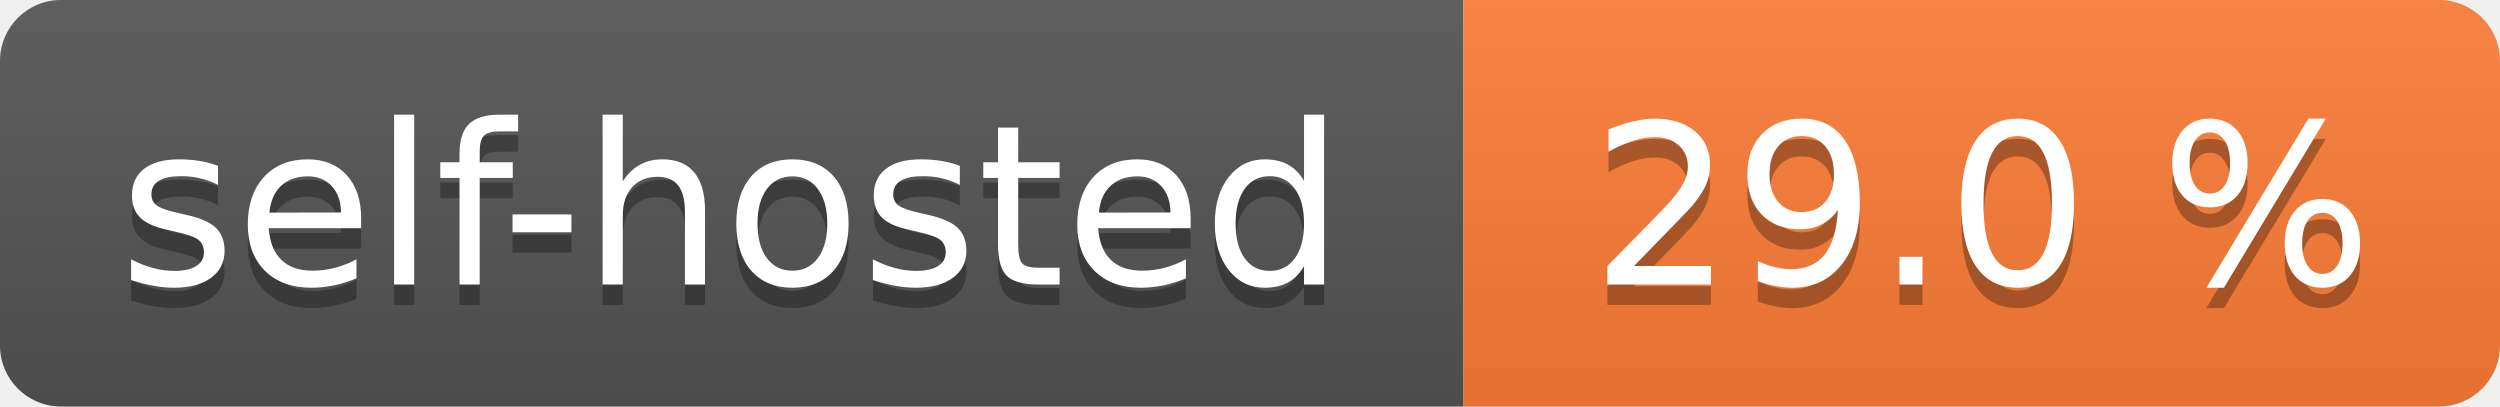
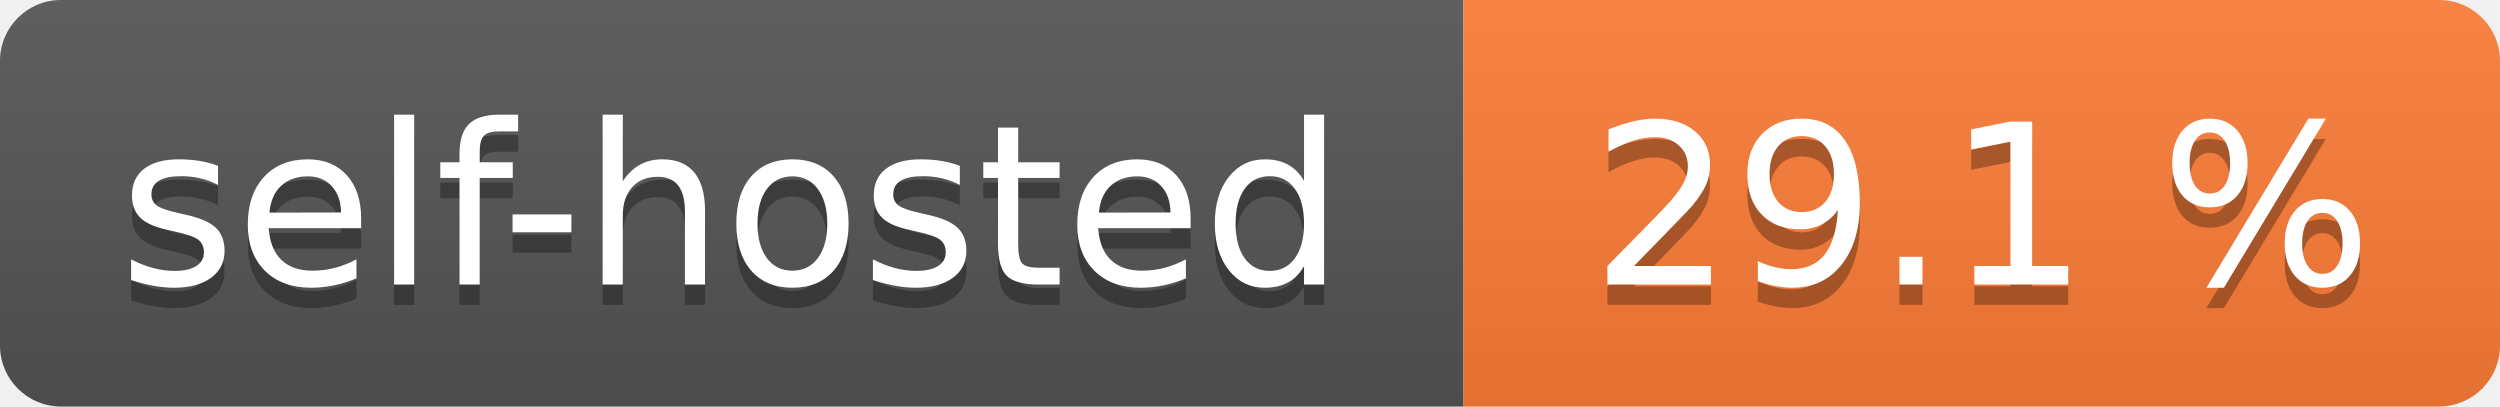
- <svg xmlns="http://www.w3.org/2000/svg" width="123" height="20" role="img" aria-label="self-hosted: 29.0 %">
+ <svg xmlns="http://www.w3.org/2000/svg" width="123" height="20" role="img" aria-label="self-hosted: 29.1 %">
  <linearGradient id="s" x2="0" y2="100%">
    <stop offset="0" stop-color="#bbb" stop-opacity=".1" />
    <stop offset="1" stop-opacity=".1" />
  </linearGradient>
  <clipPath id="r">
    <rect width="123" height="20" rx="3" fill="#fff" />
  </clipPath>
  <g clip-path="url(#r)">
    <rect width="72" height="20" fill="#555" />
    <rect x="72" width="51" height="20" fill="#fe7d37" />
    <rect width="123" height="20" fill="url(#s)" />
  </g>
  <g fill="#fff" text-anchor="middle" font-family="Verdana,Geneva,DejaVu Sans,sans-serif" text-rendering="geometricPrecision" font-size="110">
    <text aria-hidden="true" x="360.0" transform="scale(.1)" textLength="620" y="150" fill="#010101" fill-opacity=".3">self-hosted</text>
    <text x="360.0" transform="scale(.1)" textLength="620" y="140" fill="#fff">self-hosted</text>
-     <text aria-hidden="true" x="975.0" transform="scale(.1)" textLength="410" y="150" fill="#010101" fill-opacity=".3">29.0 %</text>
-     <text x="975.0" transform="scale(.1)" textLength="410" y="140" fill="#fff">29.0 %</text>
+     <text aria-hidden="true" x="975.0" transform="scale(.1)" textLength="410" y="150" fill="#010101" fill-opacity=".3">29.1 %</text>
+     <text x="975.0" transform="scale(.1)" textLength="410" y="140" fill="#fff">29.1 %</text>
  </g>
</svg>
